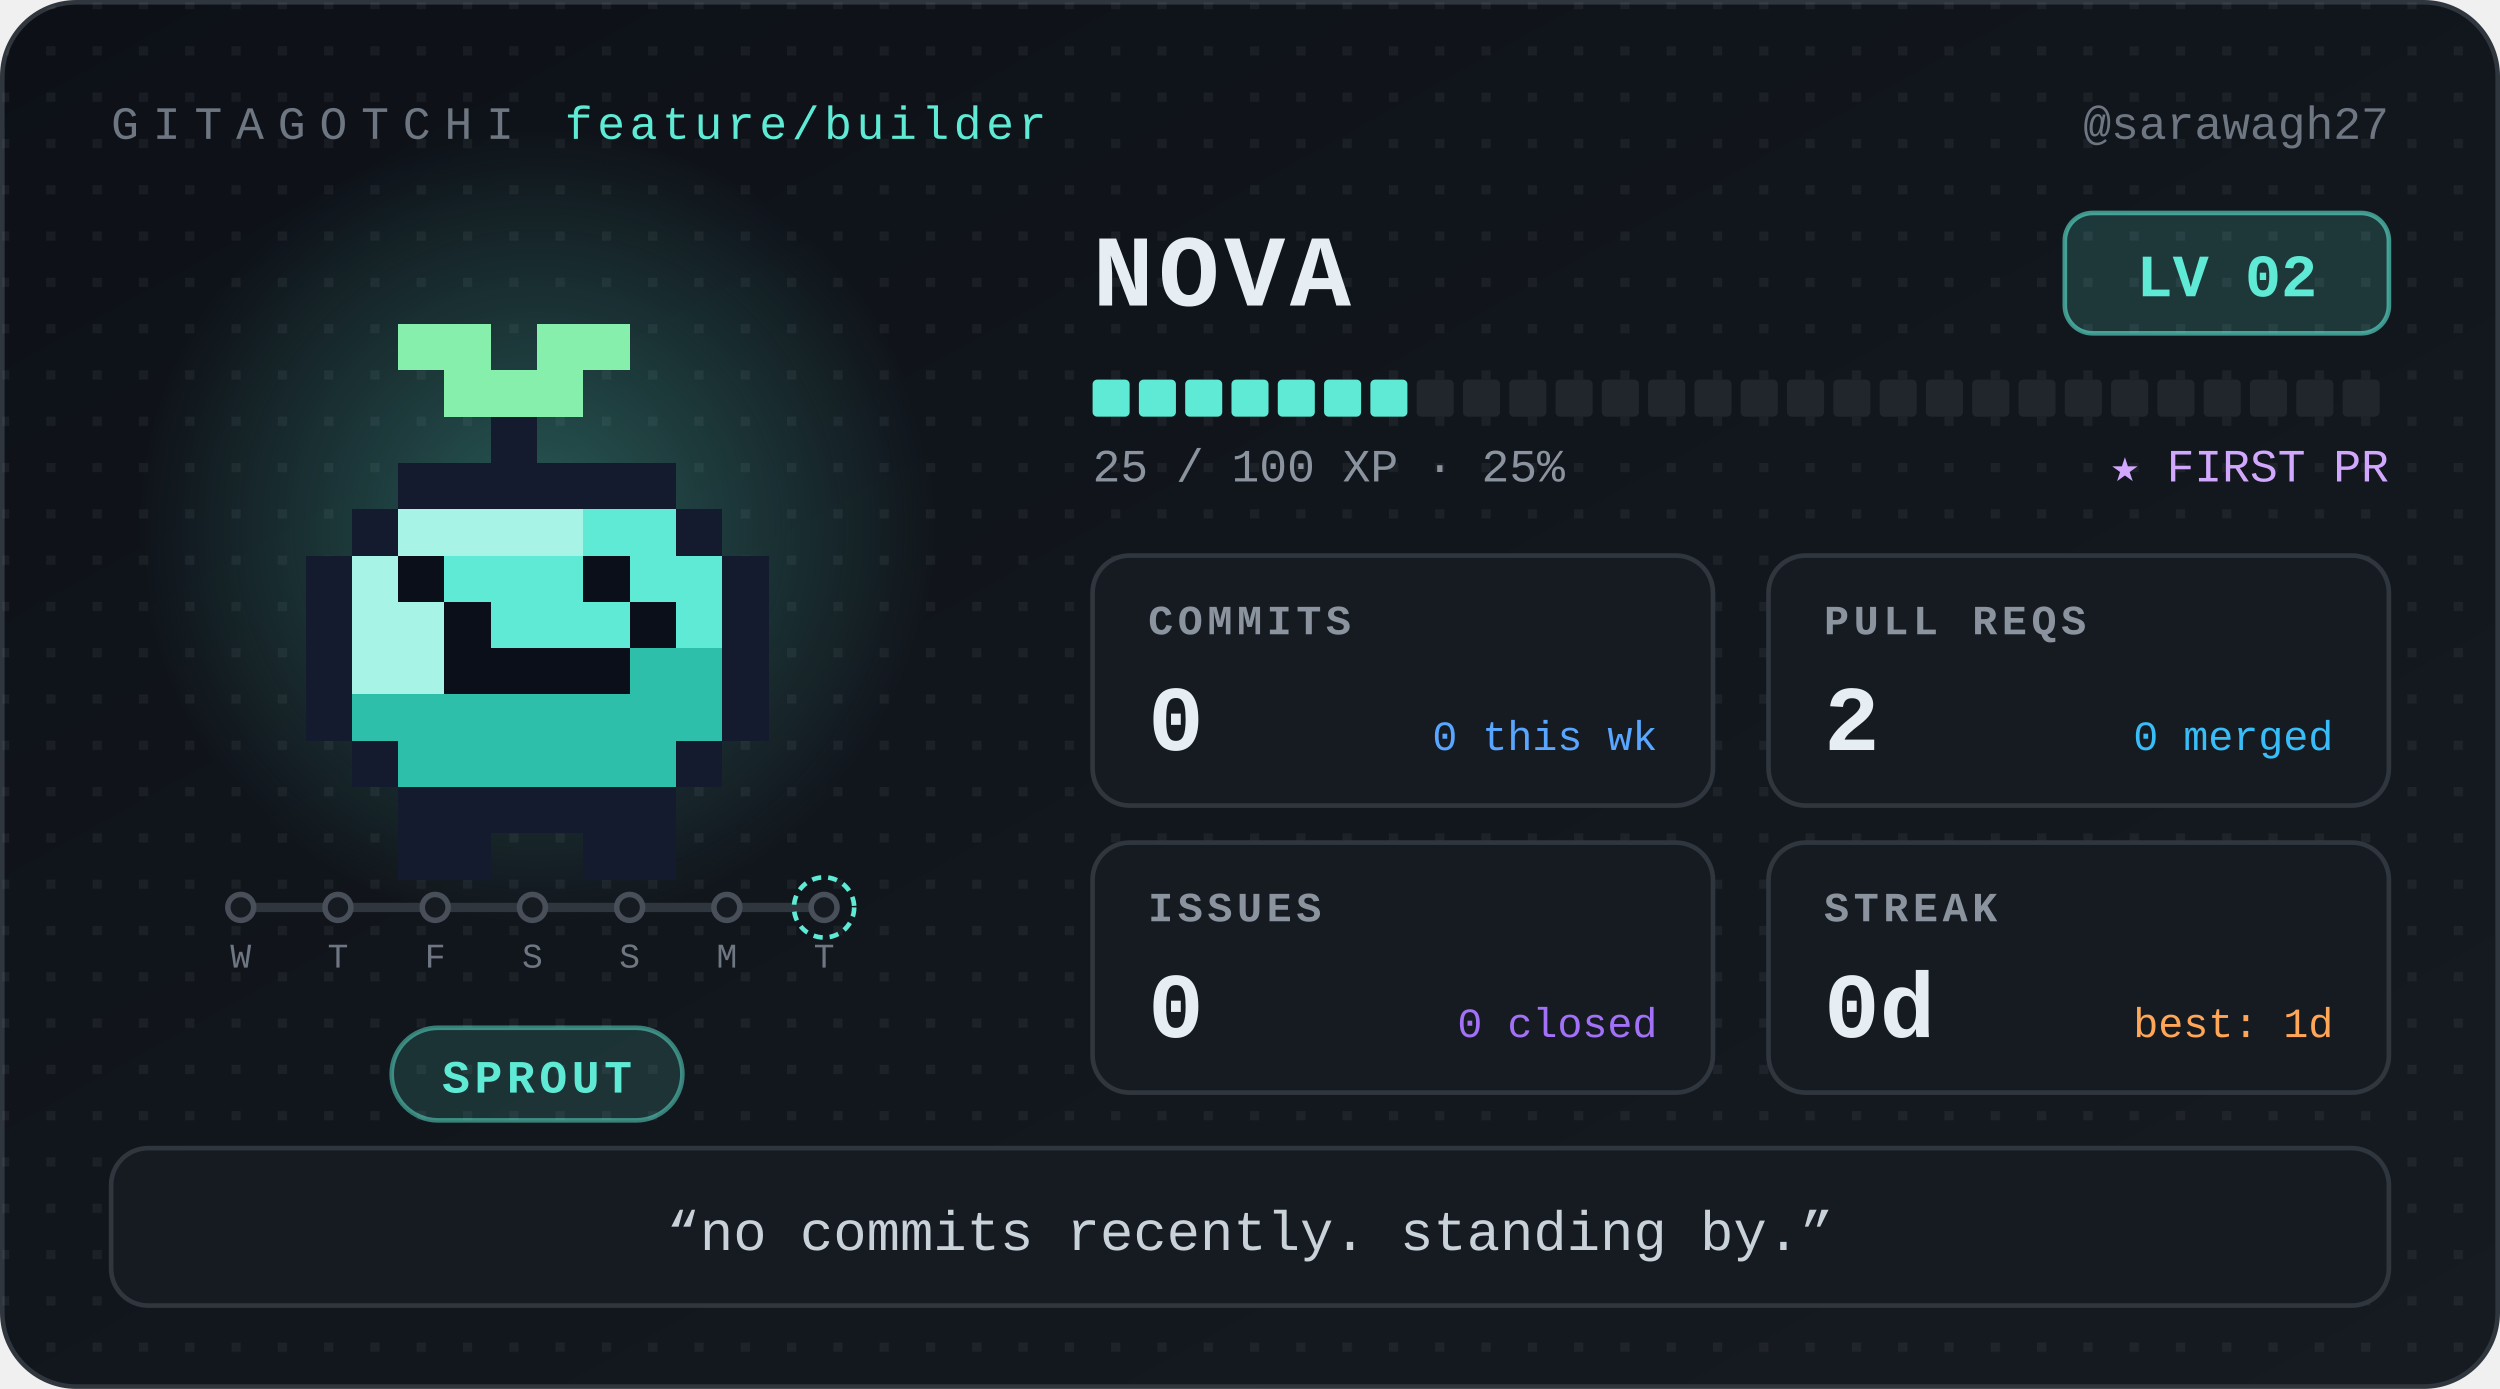
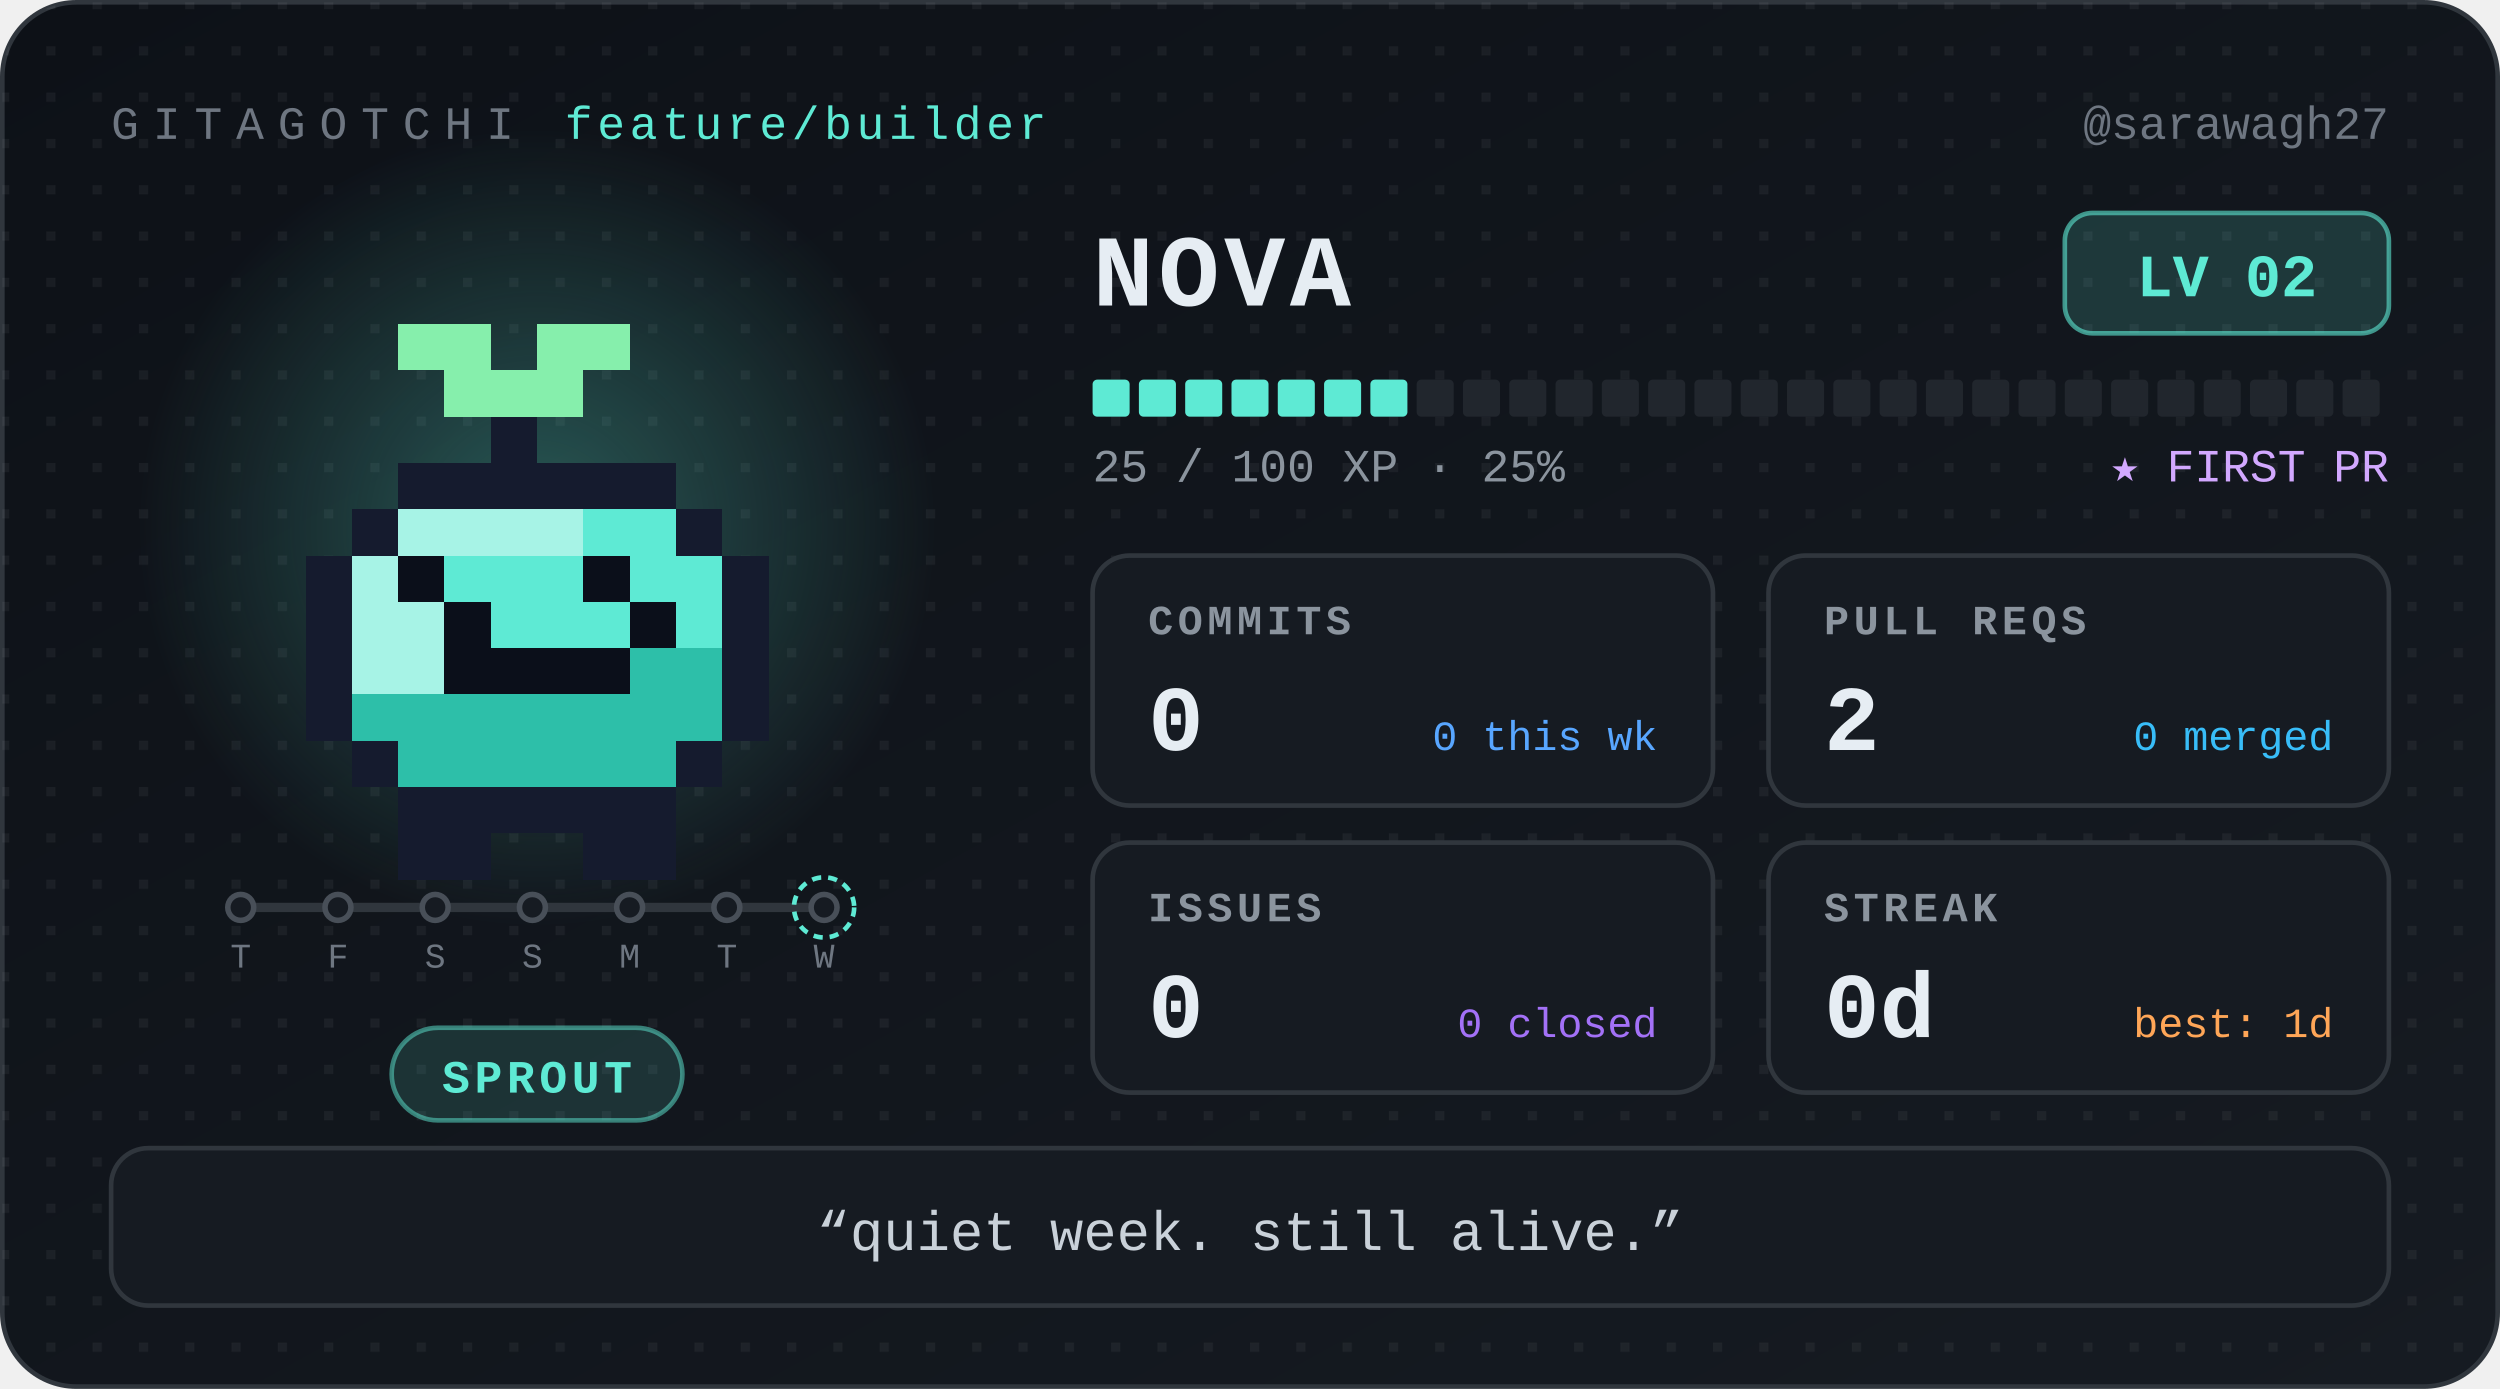
<svg xmlns="http://www.w3.org/2000/svg" width="540" height="300" viewBox="0 0 540 300" role="img" aria-label="Nova, level 2 Sprout, 0 day streak" font-family="ui-monospace, 'SF Mono', SFMono-Regular, Menlo, Consolas, 'Liberation Mono', monospace">
  <defs>
    <linearGradient id="bg" x1="0" y1="0" x2="1" y2="1">
      <stop offset="0" stop-color="#0d1117" />
      <stop offset="1" stop-color="#161b22" />
    </linearGradient>
    <radialGradient id="glow">
      <stop offset="0" stop-color="#5eead4" stop-opacity="0.32" />
      <stop offset="1" stop-color="#5eead4" stop-opacity="0" />
    </radialGradient>
    <pattern id="dots" width="10" height="10" patternUnits="userSpaceOnUse">
      <rect width="2" height="2" fill="#ffffff" opacity="0.05" />
    </pattern>
  </defs>
  <style>
.bob{animation:bob 1.1s steps(1) infinite alternate}
@keyframes bob{from{transform:translateY(0)}to{transform:translateY(-5px)}}
@media (prefers-reduced-motion:reduce){.bob{animation:none}}
</style>
  <rect x="0.5" y="0.5" width="539" height="299" rx="16" fill="url(#bg)" stroke="#30363d" />
  <rect x="0.5" y="0.5" width="539" height="299" rx="16" fill="url(#dots)" />
  <text x="24" y="30" font-size="10" letter-spacing="3" fill="#6e7681">GITAGOTCHI</text>
  <text x="122" y="30" font-size="10" letter-spacing="1" fill="#5eead4">feature/builder</text>
  <text x="516" y="30" font-size="10" fill="#6e7681" text-anchor="end">@sarawagh27</text>
  <circle cx="116" cy="114" r="86" fill="url(#glow)" />
  <g transform="translate(36 30)" shape-rendering="crispEdges">
    <g class="bob">
      <rect x="50" y="40" width="20" height="10" fill="#86efac" />
      <rect x="80" y="40" width="20" height="10" fill="#86efac" />
      <rect x="60" y="50" width="30" height="10" fill="#86efac" />
      <rect x="70" y="60" width="10" height="10" fill="#151b2e" />
      <rect x="50" y="70" width="60" height="10" fill="#151b2e" />
      <rect x="40" y="80" width="10" height="10" fill="#151b2e" />
      <rect x="50" y="80" width="40" height="10" fill="#a7f3e6" />
      <rect x="90" y="80" width="20" height="10" fill="#5eead4" />
      <rect x="110" y="80" width="10" height="10" fill="#151b2e" />
      <rect x="30" y="90" width="10" height="10" fill="#151b2e" />
      <rect x="40" y="90" width="10" height="10" fill="#a7f3e6" />
      <rect x="50" y="90" width="10" height="10" fill="#0b0f1a" />
      <rect x="60" y="90" width="30" height="10" fill="#5eead4" />
      <rect x="90" y="90" width="10" height="10" fill="#0b0f1a" />
      <rect x="100" y="90" width="20" height="10" fill="#5eead4" />
      <rect x="120" y="90" width="10" height="10" fill="#151b2e" />
      <rect x="30" y="100" width="10" height="10" fill="#151b2e" />
      <rect x="40" y="100" width="20" height="10" fill="#a7f3e6" />
      <rect x="60" y="100" width="10" height="10" fill="#0b0f1a" />
      <rect x="70" y="100" width="30" height="10" fill="#5eead4" />
      <rect x="100" y="100" width="10" height="10" fill="#0b0f1a" />
      <rect x="110" y="100" width="10" height="10" fill="#5eead4" />
      <rect x="120" y="100" width="10" height="10" fill="#151b2e" />
      <rect x="30" y="110" width="10" height="10" fill="#151b2e" />
      <rect x="40" y="110" width="20" height="10" fill="#a7f3e6" />
      <rect x="60" y="110" width="40" height="10" fill="#0b0f1a" />
      <rect x="100" y="110" width="20" height="10" fill="#2dbfa9" />
      <rect x="120" y="110" width="10" height="10" fill="#151b2e" />
      <rect x="30" y="120" width="10" height="10" fill="#151b2e" />
      <rect x="40" y="120" width="80" height="10" fill="#2dbfa9" />
      <rect x="120" y="120" width="10" height="10" fill="#151b2e" />
      <rect x="40" y="130" width="10" height="10" fill="#151b2e" />
      <rect x="50" y="130" width="60" height="10" fill="#2dbfa9" />
      <rect x="110" y="130" width="10" height="10" fill="#151b2e" />
      <rect x="50" y="140" width="60" height="10" fill="#151b2e" />
      <rect x="50" y="150" width="20" height="10" fill="#151b2e" />
      <rect x="90" y="150" width="20" height="10" fill="#151b2e" />
    </g>
  </g>
  <g class="commit-track">
    <line x1="52" y1="196" x2="178" y2="196" stroke="#30363d" stroke-width="2" stroke-linecap="round" />
    <circle cx="52" cy="196" r="2.8" fill="#161b22" stroke="#484f58" stroke-width="1.2" />
-     <text x="52" y="209" font-size="7.5" font-family="ui-monospace, 'SF Mono', SFMono-Regular, Menlo, Consolas, 'Liberation Mono', monospace" fill="#6e7681" text-anchor="middle">W</text>
+     <text x="52" y="209" font-size="7.5" font-family="ui-monospace, 'SF Mono', SFMono-Regular, Menlo, Consolas, 'Liberation Mono', monospace" fill="#6e7681" text-anchor="middle">T</text>
    <circle cx="73" cy="196" r="2.8" fill="#161b22" stroke="#484f58" stroke-width="1.2" />
-     <text x="73" y="209" font-size="7.5" font-family="ui-monospace, 'SF Mono', SFMono-Regular, Menlo, Consolas, 'Liberation Mono', monospace" fill="#6e7681" text-anchor="middle">T</text>
+     <text x="73" y="209" font-size="7.5" font-family="ui-monospace, 'SF Mono', SFMono-Regular, Menlo, Consolas, 'Liberation Mono', monospace" fill="#6e7681" text-anchor="middle">F</text>
    <circle cx="94" cy="196" r="2.8" fill="#161b22" stroke="#484f58" stroke-width="1.2" />
-     <text x="94" y="209" font-size="7.5" font-family="ui-monospace, 'SF Mono', SFMono-Regular, Menlo, Consolas, 'Liberation Mono', monospace" fill="#6e7681" text-anchor="middle">F</text>
+     <text x="94" y="209" font-size="7.5" font-family="ui-monospace, 'SF Mono', SFMono-Regular, Menlo, Consolas, 'Liberation Mono', monospace" fill="#6e7681" text-anchor="middle">S</text>
    <circle cx="115" cy="196" r="2.8" fill="#161b22" stroke="#484f58" stroke-width="1.2" />
    <text x="115" y="209" font-size="7.5" font-family="ui-monospace, 'SF Mono', SFMono-Regular, Menlo, Consolas, 'Liberation Mono', monospace" fill="#6e7681" text-anchor="middle">S</text>
    <circle cx="136" cy="196" r="2.8" fill="#161b22" stroke="#484f58" stroke-width="1.2" />
-     <text x="136" y="209" font-size="7.5" font-family="ui-monospace, 'SF Mono', SFMono-Regular, Menlo, Consolas, 'Liberation Mono', monospace" fill="#6e7681" text-anchor="middle">S</text>
+     <text x="136" y="209" font-size="7.5" font-family="ui-monospace, 'SF Mono', SFMono-Regular, Menlo, Consolas, 'Liberation Mono', monospace" fill="#6e7681" text-anchor="middle">M</text>
    <circle cx="157" cy="196" r="2.8" fill="#161b22" stroke="#484f58" stroke-width="1.2" />
-     <text x="157" y="209" font-size="7.5" font-family="ui-monospace, 'SF Mono', SFMono-Regular, Menlo, Consolas, 'Liberation Mono', monospace" fill="#6e7681" text-anchor="middle">M</text>
+     <text x="157" y="209" font-size="7.5" font-family="ui-monospace, 'SF Mono', SFMono-Regular, Menlo, Consolas, 'Liberation Mono', monospace" fill="#6e7681" text-anchor="middle">T</text>
    <circle cx="178" cy="196" r="2.8" fill="#161b22" stroke="#484f58" stroke-width="1.2" />
    <circle cx="178" cy="196" r="6.5" fill="none" stroke="#5eead4" stroke-width="1" stroke-dasharray="2 1.5" />
-     <text x="178" y="209" font-size="7.5" font-family="ui-monospace, 'SF Mono', SFMono-Regular, Menlo, Consolas, 'Liberation Mono', monospace" fill="#6e7681" text-anchor="middle">T</text>
+     <text x="178" y="209" font-size="7.5" font-family="ui-monospace, 'SF Mono', SFMono-Regular, Menlo, Consolas, 'Liberation Mono', monospace" fill="#6e7681" text-anchor="middle">W</text>
  </g>
  <rect x="84.6" y="222" width="62.8" height="20" rx="10" fill="#5eead4" fill-opacity="0.14" stroke="#5eead4" stroke-opacity="0.5" />
  <text x="116" y="236" font-size="10" font-weight="700" letter-spacing="1" fill="#5eead4" text-anchor="middle">SPROUT</text>
  <text x="236" y="66" font-size="22" font-weight="700" letter-spacing="1" fill="#e6edf3">NOVA</text>
  <rect x="446" y="46" width="70" height="26" rx="6" fill="#5eead4" fill-opacity="0.16" stroke="#5eead4" stroke-opacity="0.6" />
  <text x="481" y="64" font-size="13" font-weight="700" fill="#5eead4" text-anchor="middle">LV 02</text>
  <rect x="236" y="82" width="8" height="8" rx="1" fill="#5eead4" />
  <rect x="246" y="82" width="8" height="8" rx="1" fill="#5eead4" />
  <rect x="256" y="82" width="8" height="8" rx="1" fill="#5eead4" />
  <rect x="266" y="82" width="8" height="8" rx="1" fill="#5eead4" />
  <rect x="276" y="82" width="8" height="8" rx="1" fill="#5eead4" />
  <rect x="286" y="82" width="8" height="8" rx="1" fill="#5eead4" />
  <rect x="296" y="82" width="8" height="8" rx="1" fill="#5eead4" />
  <rect x="306" y="82" width="8" height="8" rx="1" fill="#21262d" />
  <rect x="316" y="82" width="8" height="8" rx="1" fill="#21262d" />
  <rect x="326" y="82" width="8" height="8" rx="1" fill="#21262d" />
  <rect x="336" y="82" width="8" height="8" rx="1" fill="#21262d" />
  <rect x="346" y="82" width="8" height="8" rx="1" fill="#21262d" />
  <rect x="356" y="82" width="8" height="8" rx="1" fill="#21262d" />
  <rect x="366" y="82" width="8" height="8" rx="1" fill="#21262d" />
  <rect x="376" y="82" width="8" height="8" rx="1" fill="#21262d" />
  <rect x="386" y="82" width="8" height="8" rx="1" fill="#21262d" />
  <rect x="396" y="82" width="8" height="8" rx="1" fill="#21262d" />
  <rect x="406" y="82" width="8" height="8" rx="1" fill="#21262d" />
  <rect x="416" y="82" width="8" height="8" rx="1" fill="#21262d" />
  <rect x="426" y="82" width="8" height="8" rx="1" fill="#21262d" />
  <rect x="436" y="82" width="8" height="8" rx="1" fill="#21262d" />
  <rect x="446" y="82" width="8" height="8" rx="1" fill="#21262d" />
  <rect x="456" y="82" width="8" height="8" rx="1" fill="#21262d" />
  <rect x="466" y="82" width="8" height="8" rx="1" fill="#21262d" />
  <rect x="476" y="82" width="8" height="8" rx="1" fill="#21262d" />
  <rect x="486" y="82" width="8" height="8" rx="1" fill="#21262d" />
  <rect x="496" y="82" width="8" height="8" rx="1" fill="#21262d" />
  <rect x="506" y="82" width="8" height="8" rx="1" fill="#21262d" />
  <text x="236" y="104" font-size="10" fill="#8b949e">25 / 100 XP  ·  25%</text>
  <text x="516" y="104" font-size="10" fill="#d2a8ff" text-anchor="end">★ FIRST PR</text>
  <g transform="translate(236 120)">
    <rect width="134" height="54" rx="8" fill="#161b22" stroke="#30363d" />
    <text x="12" y="17" font-size="9" font-weight="700" letter-spacing="1" fill="#8b949e">COMMITS</text>
    <text x="12" y="42" font-size="20" font-weight="700" fill="#e6edf3">0</text>
    <text x="122" y="42" font-size="9" fill="#58a6ff" text-anchor="end">0 this wk</text>
  </g>
  <g transform="translate(382 120)">
    <rect width="134" height="54" rx="8" fill="#161b22" stroke="#30363d" />
    <text x="12" y="17" font-size="9" font-weight="700" letter-spacing="1" fill="#8b949e">PULL REQS</text>
    <text x="12" y="42" font-size="20" font-weight="700" fill="#e6edf3">2</text>
    <text x="122" y="42" font-size="9" fill="#38bdf8" text-anchor="end">0 merged</text>
  </g>
  <g transform="translate(236 182)">
    <rect width="134" height="54" rx="8" fill="#161b22" stroke="#30363d" />
    <text x="12" y="17" font-size="9" font-weight="700" letter-spacing="1" fill="#8b949e">ISSUES</text>
    <text x="12" y="42" font-size="20" font-weight="700" fill="#e6edf3">0</text>
    <text x="122" y="42" font-size="9" fill="#a371f7" text-anchor="end">0 closed</text>
  </g>
  <g transform="translate(382 182)">
    <rect width="134" height="54" rx="8" fill="#161b22" stroke="#30363d" />
    <text x="12" y="17" font-size="9" font-weight="700" letter-spacing="1" fill="#8b949e">STREAK</text>
    <text x="12" y="42" font-size="20" font-weight="700" fill="#e6edf3">0d</text>
    <text x="122" y="42" font-size="9" fill="#ffa657" text-anchor="end">best: 1d</text>
  </g>
  <rect x="24" y="248" width="492" height="34" rx="8" fill="#161b22" stroke="#30363d" />
-   <text x="270" y="270" font-size="12" fill="#c9d1d9" text-anchor="middle">“no commits recently. standing by.”</text>
+   <text x="270" y="270" font-size="12" fill="#c9d1d9" text-anchor="middle">“quiet week. still alive.”</text>
</svg>
